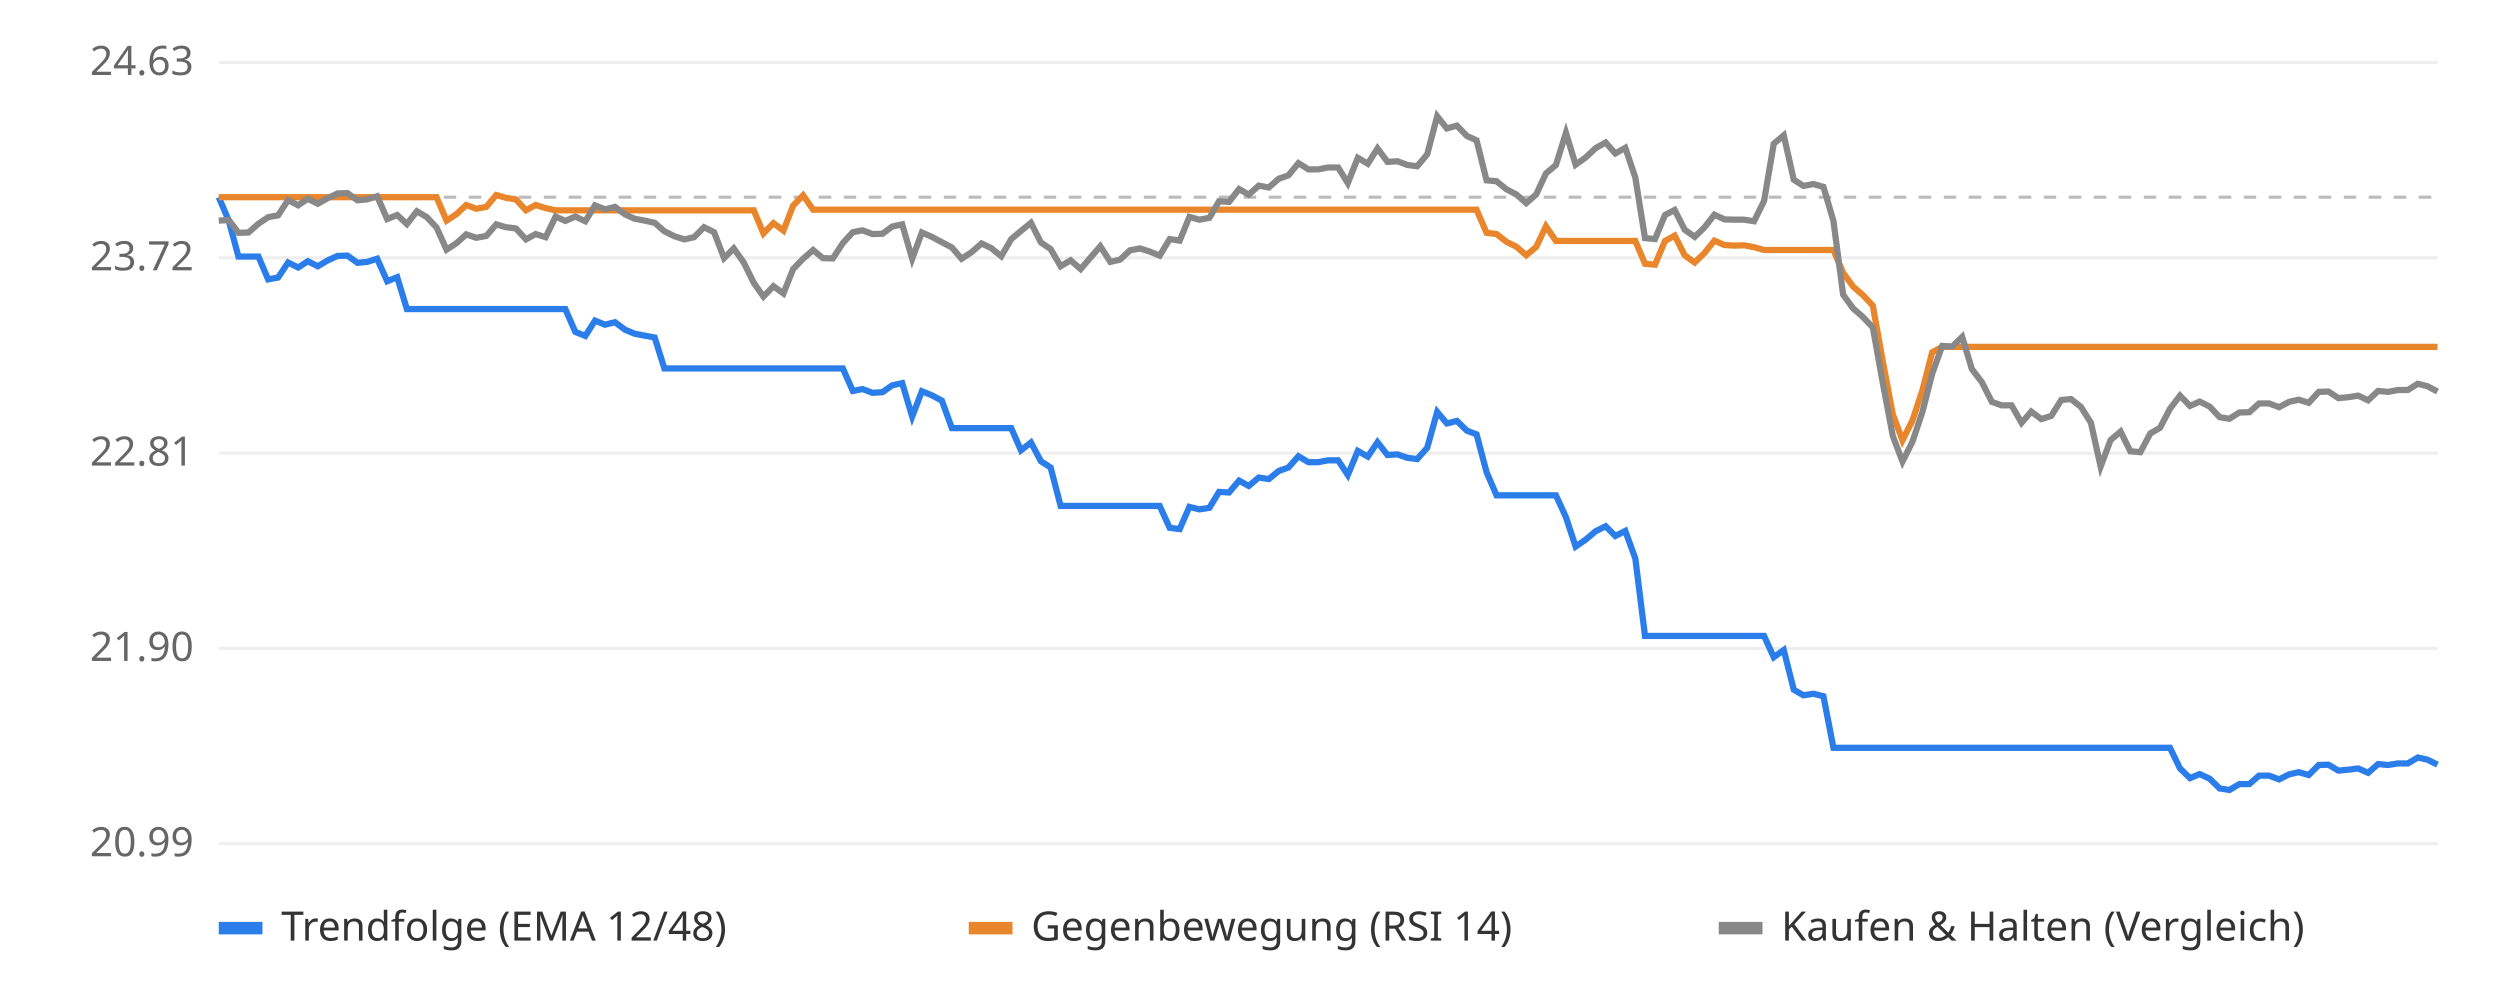
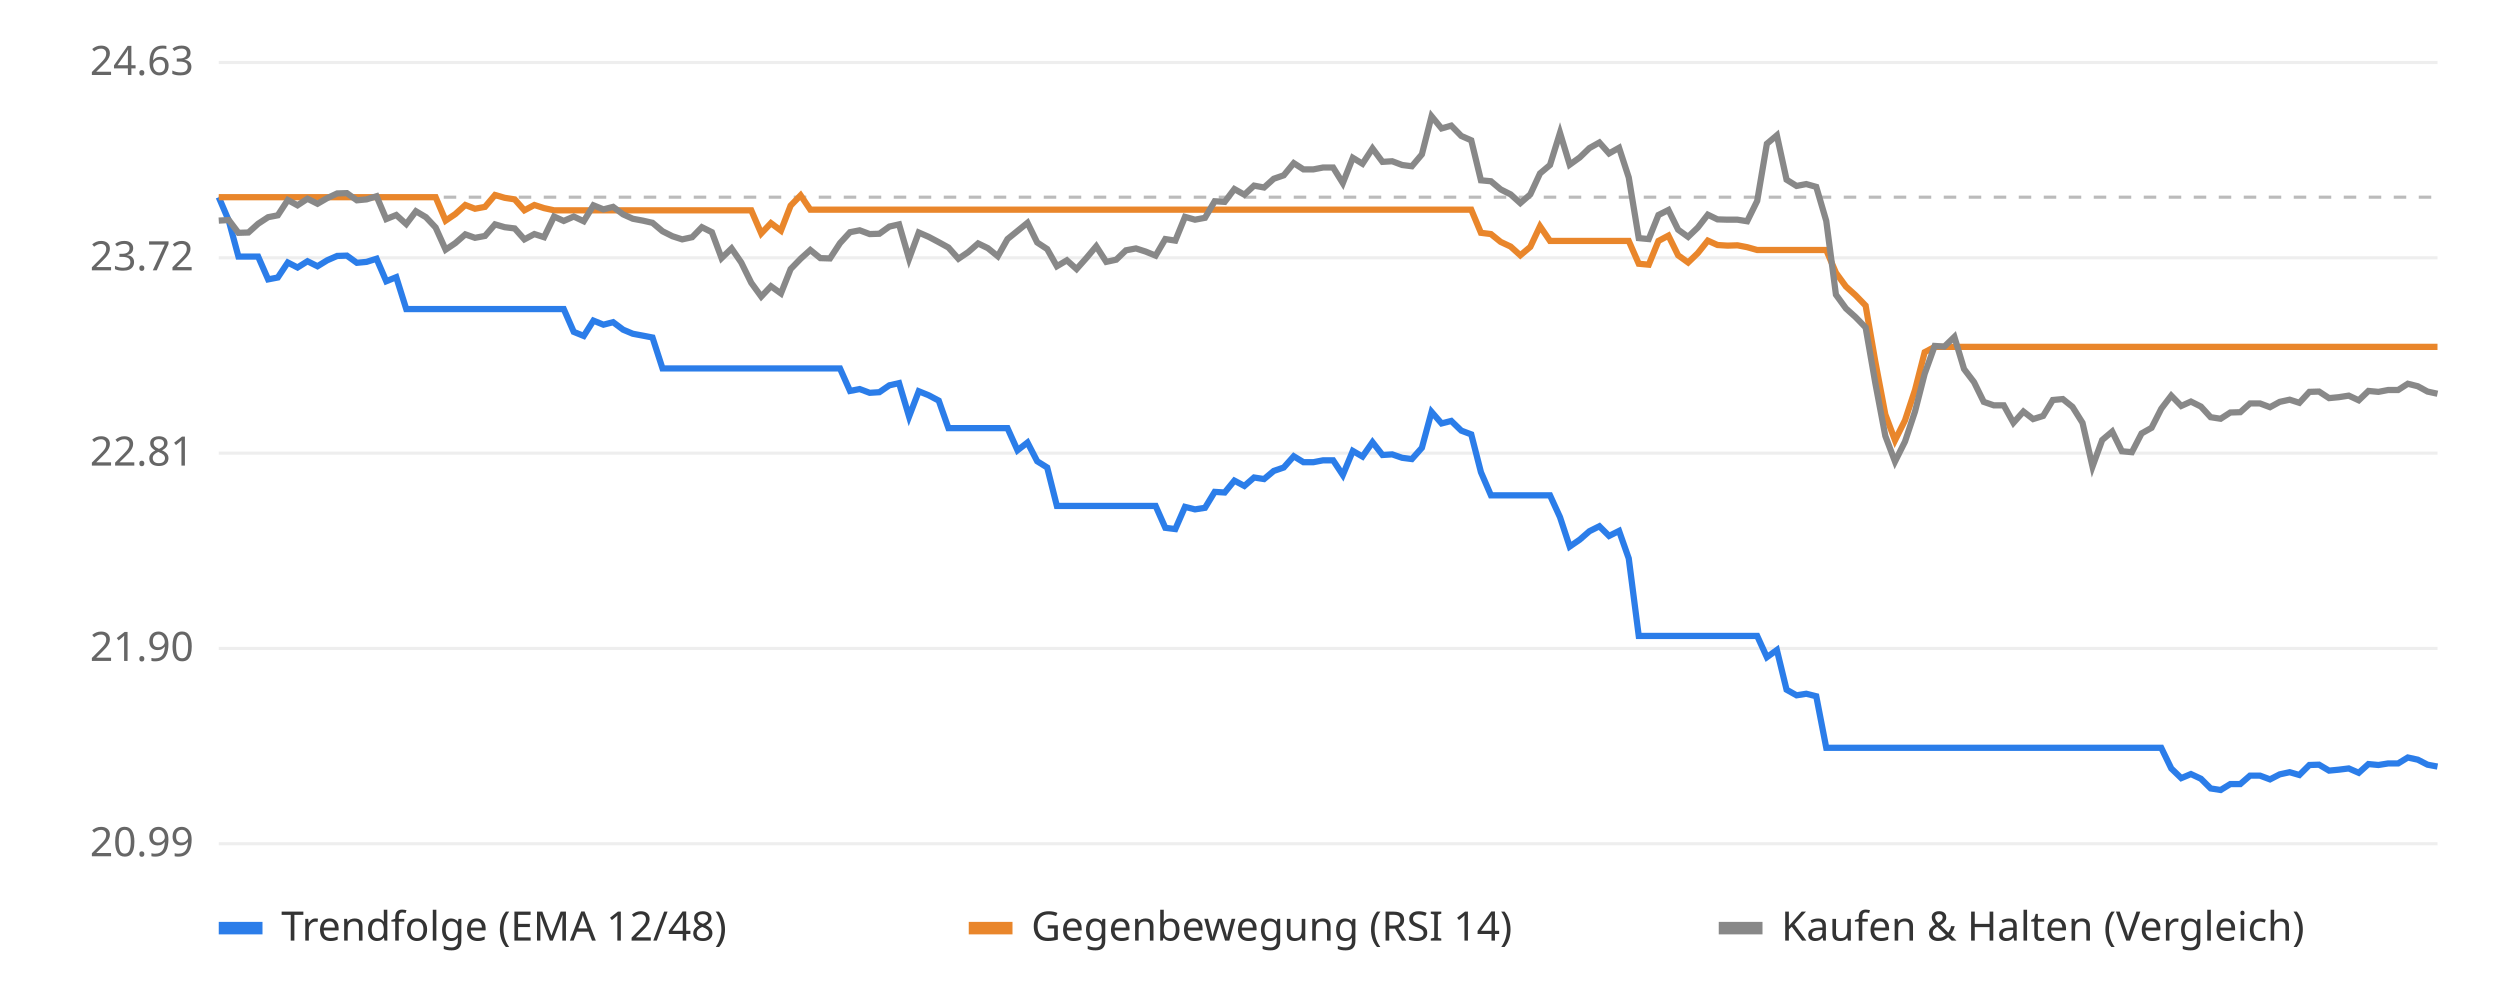
<svg xmlns="http://www.w3.org/2000/svg" viewBox="0 0 800 320" font-family="sans-serif" font-size="13">
  <rect width="800" height="320" fill="#ffffff" />
  <line x1="70" x2="780" y1="270.0" y2="270.0" stroke="#eeeeee" />
  <text x="62" y="274.0" text-anchor="end" fill="#666">20.99</text>
  <line x1="70" x2="780" y1="207.5" y2="207.5" stroke="#eeeeee" />
  <text x="62" y="211.5" text-anchor="end" fill="#666">21.90</text>
  <line x1="70" x2="780" y1="145.0" y2="145.0" stroke="#eeeeee" />
  <text x="62" y="149.0" text-anchor="end" fill="#666">22.81</text>
  <line x1="70" x2="780" y1="82.5" y2="82.5" stroke="#eeeeee" />
  <text x="62" y="86.5" text-anchor="end" fill="#666">23.72</text>
  <line x1="70" x2="780" y1="20.0" y2="20.0" stroke="#eeeeee" />
  <text x="62" y="24.0" text-anchor="end" fill="#666">24.63</text>
  <line x1="70" x2="780" y1="63.1" y2="63.1" stroke="#bbbbbb" stroke-dasharray="4 4" />
-   <polyline points="70.0,63.1 73.2,70.6 76.3,82.1 79.5,82.1 82.7,82.1 85.8,89.4 89.0,88.8 92.2,84.0 95.4,85.6 98.5,83.6 101.7,85.2 104.9,83.3 108.0,81.9 111.2,81.8 114.4,84.1 117.5,83.8 120.7,82.8 123.9,90.0 127.1,88.7 130.2,98.9 133.4,98.9 136.6,98.9 139.7,98.9 142.9,98.9 146.1,98.9 149.2,98.9 152.4,98.9 155.6,98.9 158.8,98.9 161.9,98.9 165.1,98.9 168.3,98.9 171.4,98.9 174.6,98.9 177.8,98.9 180.9,98.9 184.1,106.2 187.3,107.5 190.4,102.6 193.6,103.9 196.8,103.1 200.0,105.5 203.1,106.8 206.3,107.4 209.5,108.0 212.6,117.9 215.8,117.9 219.0,117.9 222.1,117.9 225.3,117.9 228.5,117.9 231.7,117.9 234.8,117.9 238.0,117.9 241.2,117.9 244.3,117.9 247.5,117.9 250.7,117.9 253.8,117.9 257.0,117.9 260.2,117.9 263.3,117.9 266.5,117.9 269.7,117.9 272.9,125.1 276.0,124.5 279.2,125.7 282.4,125.5 285.5,123.3 288.7,122.6 291.9,133.3 295.0,125.2 298.2,126.5 301.4,128.2 304.6,137.0 307.7,137.0 310.9,137.0 314.1,137.0 317.2,137.0 320.4,137.0 323.6,137.0 326.7,144.1 329.9,141.6 333.1,147.6 336.2,149.6 339.4,161.9 342.6,161.9 345.8,161.9 348.9,161.9 352.1,161.9 355.3,161.9 358.4,161.9 361.6,161.9 364.8,161.9 367.9,161.9 371.1,161.9 374.3,168.9 377.5,169.3 380.6,162.2 383.8,163.0 387.0,162.5 390.1,157.4 393.3,157.6 396.5,153.8 399.6,155.5 402.8,152.8 406.0,153.3 409.2,150.7 412.3,149.6 415.5,146.0 418.7,147.9 421.8,147.9 425.0,147.3 428.2,147.3 431.3,152.0 434.5,144.3 437.7,146.1 440.8,141.5 444.0,145.6 447.2,145.4 450.4,146.5 453.5,146.9 456.7,143.3 459.9,131.8 463.0,135.5 466.2,134.7 469.4,137.8 472.5,139.0 475.7,151.1 478.9,158.5 482.1,158.5 485.2,158.5 488.4,158.5 491.6,158.5 494.7,158.5 497.9,158.5 501.1,165.5 504.2,174.9 507.4,172.7 510.6,170.0 513.8,168.4 516.9,171.5 520.1,169.9 523.3,178.7 526.4,203.5 529.6,203.5 532.8,203.5 535.9,203.5 539.1,203.5 542.3,203.5 545.4,203.5 548.6,203.5 551.8,203.5 555.0,203.5 558.1,203.5 561.3,203.5 564.5,203.5 567.6,210.3 570.8,208.0 574.0,220.7 577.1,222.5 580.3,222.0 583.5,222.8 586.7,239.3 589.8,239.3 593.0,239.3 596.2,239.3 599.3,239.3 602.5,239.3 605.7,239.3 608.8,239.3 612.0,239.3 615.2,239.3 618.3,239.3 621.5,239.3 624.7,239.3 627.9,239.3 631.0,239.3 634.2,239.3 637.4,239.3 640.5,239.3 643.7,239.3 646.9,239.3 650.0,239.3 653.2,239.3 656.4,239.3 659.6,239.3 662.7,239.3 665.9,239.3 669.1,239.3 672.2,239.3 675.4,239.3 678.6,239.3 681.7,239.3 684.9,239.3 688.1,239.3 691.2,239.3 694.4,239.3 697.6,245.9 700.8,249.0 703.9,247.7 707.1,249.2 710.3,252.3 713.4,252.8 716.6,250.9 719.8,250.9 722.9,248.2 726.1,248.2 729.3,249.4 732.5,247.8 735.6,247.1 738.8,248.0 742.0,244.8 745.1,244.7 748.3,246.6 751.5,246.3 754.6,245.9 757.8,247.3 761.0,244.5 764.2,244.8 767.3,244.3 770.5,244.3 773.7,242.4 776.8,243.1 780.0,244.7" fill="none" stroke="#2b7de9" stroke-width="2" />
-   <polyline points="70.0,63.1 73.2,63.1 76.3,63.1 79.5,63.1 82.7,63.1 85.8,63.1 89.0,63.1 92.2,63.1 95.4,63.1 98.5,63.1 101.7,63.1 104.9,63.1 108.0,63.1 111.2,63.1 114.4,63.1 117.5,63.1 120.7,63.1 123.9,63.1 127.1,63.1 130.2,63.1 133.4,63.1 136.6,63.1 139.7,63.1 142.9,70.6 146.1,68.5 149.2,65.6 152.4,66.8 155.6,66.2 158.8,62.4 161.9,63.3 165.1,63.8 168.3,67.3 171.4,65.6 174.6,66.6 177.8,67.3 180.9,67.3 184.1,67.3 187.3,67.3 190.4,67.3 193.6,67.3 196.8,67.3 200.0,67.3 203.1,67.3 206.3,67.3 209.5,67.3 212.6,67.3 215.8,67.3 219.0,67.3 222.1,67.3 225.3,67.3 228.5,67.3 231.7,67.3 234.8,67.3 238.0,67.3 241.2,67.3 244.3,74.7 247.5,71.4 250.7,73.8 253.8,65.8 257.0,62.5 260.2,67.1 263.3,67.1 266.5,67.1 269.7,67.1 272.9,67.1 276.0,67.1 279.2,67.1 282.4,67.1 285.5,67.1 288.7,67.1 291.9,67.1 295.0,67.1 298.2,67.1 301.4,67.1 304.6,67.1 307.7,67.1 310.9,67.1 314.1,67.1 317.2,67.1 320.4,67.1 323.6,67.1 326.7,67.1 329.9,67.1 333.1,67.1 336.2,67.1 339.4,67.1 342.6,67.1 345.8,67.1 348.9,67.1 352.1,67.1 355.3,67.1 358.4,67.1 361.6,67.1 364.8,67.1 367.9,67.1 371.1,67.1 374.3,67.1 377.5,67.1 380.6,67.1 383.8,67.1 387.0,67.1 390.1,67.1 393.3,67.1 396.5,67.1 399.6,67.1 402.8,67.1 406.0,67.1 409.2,67.1 412.3,67.1 415.5,67.1 418.7,67.1 421.8,67.1 425.0,67.1 428.2,67.1 431.3,67.1 434.5,67.1 437.7,67.1 440.8,67.1 444.0,67.1 447.2,67.1 450.4,67.1 453.5,67.1 456.7,67.1 459.9,67.1 463.0,67.1 466.2,67.1 469.4,67.1 472.5,67.1 475.7,74.5 478.9,74.9 482.1,77.4 485.2,78.9 488.4,81.7 491.6,79.0 494.7,72.4 497.9,77.1 501.1,77.1 504.2,77.1 507.4,77.1 510.6,77.1 513.8,77.1 516.9,77.1 520.1,77.1 523.3,77.1 526.4,84.4 529.6,84.7 532.8,77.1 535.9,75.4 539.1,81.7 542.3,84.0 545.4,81.0 548.6,77.0 551.8,78.4 555.0,78.6 558.1,78.5 561.3,79.1 564.5,80.0 567.6,80.0 570.8,80.0 574.0,80.0 577.1,80.0 580.3,80.0 583.5,80.0 586.7,80.0 589.8,87.3 593.0,91.7 596.2,94.5 599.3,97.8 602.5,115.7 605.7,132.6 608.8,140.9 612.0,134.5 615.2,124.8 618.3,112.7 621.5,111.0 624.7,111.0 627.9,111.0 631.0,111.0 634.2,111.0 637.4,111.0 640.5,111.0 643.7,111.0 646.9,111.0 650.0,111.0 653.2,111.0 656.4,111.0 659.6,111.0 662.7,111.0 665.9,111.0 669.1,111.0 672.2,111.0 675.4,111.0 678.6,111.0 681.7,111.0 684.9,111.0 688.1,111.0 691.2,111.0 694.4,111.0 697.6,111.0 700.8,111.0 703.9,111.0 707.1,111.0 710.3,111.0 713.4,111.0 716.6,111.0 719.8,111.0 722.9,111.0 726.1,111.0 729.3,111.0 732.5,111.0 735.6,111.0 738.8,111.0 742.0,111.0 745.1,111.0 748.3,111.0 751.5,111.0 754.6,111.0 757.8,111.0 761.0,111.0 764.2,111.0 767.3,111.0 770.5,111.0 773.7,111.0 776.8,111.0 780.0,111.0" fill="none" stroke="#e9862b" stroke-width="2" />
-   <polyline points="70.0,70.6 73.2,70.4 76.3,74.5 79.5,74.4 82.7,71.6 85.8,69.5 89.0,68.9 92.2,64.0 95.4,65.7 98.5,63.6 101.7,65.2 104.9,63.4 108.0,61.9 111.2,61.8 114.4,64.1 117.5,63.8 120.7,62.8 123.9,70.1 127.1,68.8 130.2,71.7 133.4,67.6 136.6,69.5 139.7,72.8 142.9,79.9 146.1,77.8 149.2,75.0 152.4,76.1 155.6,75.5 158.8,71.8 161.9,72.7 165.1,73.1 168.3,76.6 171.4,74.9 174.6,75.9 177.8,69.3 180.9,70.7 184.1,69.3 187.3,70.8 190.4,65.7 193.6,67.0 196.8,66.2 200.0,68.6 203.1,70.0 206.3,70.6 209.5,71.3 212.6,74.0 215.8,75.6 219.0,76.6 222.1,75.9 225.3,72.7 228.5,74.3 231.7,82.6 234.8,79.5 238.0,84.0 241.2,90.5 244.3,94.9 247.5,91.6 250.7,93.9 253.8,86.1 257.0,82.8 260.2,80.0 263.3,82.6 266.5,82.7 269.7,77.8 272.9,74.3 276.0,73.7 279.2,74.9 282.4,74.8 285.5,72.5 288.7,71.8 291.9,82.8 295.0,74.4 298.2,75.8 301.4,77.5 304.6,79.2 307.7,82.8 310.9,80.7 314.1,77.9 317.2,79.4 320.4,82.0 323.6,76.5 326.7,73.9 329.9,71.3 333.1,77.6 336.2,79.7 339.4,85.2 342.6,83.3 345.8,86.1 348.9,82.5 352.1,78.8 355.3,83.8 358.4,83.1 361.6,80.1 364.8,79.5 367.9,80.5 371.1,81.8 374.3,76.5 377.5,77.0 380.6,69.4 383.8,70.3 387.0,69.7 390.1,64.4 393.3,64.6 396.5,60.5 399.6,62.3 402.8,59.4 406.0,60.0 409.2,57.2 412.3,56.1 415.5,52.2 418.7,54.2 421.8,54.2 425.0,53.6 428.2,53.6 431.3,58.6 434.5,50.5 437.7,52.4 440.8,47.5 444.0,51.8 447.2,51.6 450.4,52.8 453.5,53.2 456.7,49.4 459.9,37.2 463.0,41.1 466.2,40.2 469.4,43.5 472.5,44.9 475.7,57.7 478.9,58.0 482.1,60.6 485.2,62.2 488.4,65.0 491.6,62.2 494.7,55.5 497.9,52.8 501.1,42.5 504.2,52.7 507.4,50.4 510.6,47.4 513.8,45.6 516.9,49.1 520.1,47.3 523.3,56.8 526.4,76.2 529.6,76.5 532.8,68.8 535.9,67.2 539.1,73.5 542.3,75.8 545.4,72.8 548.6,68.7 551.8,70.2 555.0,70.3 558.1,70.3 561.3,70.8 564.5,64.3 567.6,46.0 570.8,43.3 574.0,57.5 577.1,59.5 580.3,58.9 583.5,59.8 586.7,70.7 589.8,94.3 593.0,98.7 596.2,101.5 599.3,104.8 602.5,122.6 605.7,139.5 608.8,147.7 612.0,141.3 615.2,131.7 618.3,119.6 621.5,110.7 624.7,110.9 627.9,107.8 631.0,118.1 634.2,122.3 637.4,128.6 640.5,129.7 643.7,129.7 646.9,135.3 650.0,131.7 653.2,134.1 656.4,133.1 659.6,128.0 662.7,127.7 665.9,130.2 669.1,135.3 672.2,149.3 675.4,140.8 678.6,138.1 681.7,144.4 684.9,144.7 688.1,138.7 691.2,136.9 694.4,130.8 697.6,126.6 700.8,129.9 703.9,128.5 707.1,130.1 710.3,133.5 713.4,134.0 716.6,132.0 719.8,131.9 722.9,129.1 726.1,129.1 729.3,130.3 732.5,128.6 735.6,127.9 738.8,128.9 742.0,125.4 745.1,125.3 748.3,127.4 751.5,127.1 754.6,126.6 757.8,128.1 761.0,125.1 764.2,125.4 767.3,124.8 770.5,124.8 773.7,122.8 776.8,123.6 780.0,125.3" fill="none" stroke="#888888" stroke-width="2" />
+   <polyline points="70.0,63.1 73.2,70.6 76.3,82.1 79.5,82.1 82.6,82.1 85.8,89.4 88.9,88.8 92.1,84.0 95.2,85.6 98.4,83.6 101.6,85.2 104.7,83.3 107.9,81.9 111.0,81.8 114.2,84.1 117.3,83.8 120.5,82.8 123.6,90.0 126.8,88.7 130.0,98.9 133.1,98.9 136.3,98.9 139.4,98.9 142.6,98.9 145.7,98.9 148.9,98.9 152.0,98.9 155.2,98.9 158.4,98.9 161.5,98.9 164.7,98.9 167.8,98.9 171.0,98.9 174.1,98.9 177.3,98.9 180.4,98.9 183.6,106.2 186.8,107.5 189.9,102.6 193.1,103.9 196.2,103.1 199.4,105.5 202.5,106.8 205.7,107.4 208.8,108.0 212.0,117.9 215.2,117.9 218.3,117.9 221.5,117.9 224.6,117.9 227.8,117.9 230.9,117.9 234.1,117.9 237.2,117.9 240.4,117.9 243.6,117.9 246.7,117.9 249.9,117.9 253.0,117.9 256.2,117.9 259.3,117.9 262.5,117.9 265.6,117.9 268.8,117.9 272.0,125.1 275.1,124.5 278.3,125.7 281.4,125.5 284.6,123.3 287.7,122.6 290.9,133.3 294.0,125.2 297.2,126.5 300.4,128.2 303.5,137.0 306.7,137.0 309.8,137.0 313.0,137.0 316.1,137.0 319.3,137.0 322.4,137.0 325.6,144.1 328.8,141.6 331.9,147.6 335.1,149.6 338.2,161.9 341.4,161.9 344.5,161.9 347.7,161.9 350.8,161.9 354.0,161.9 357.2,161.9 360.3,161.9 363.5,161.9 366.6,161.9 369.8,161.9 372.9,168.9 376.1,169.3 379.2,162.2 382.4,163.0 385.6,162.5 388.7,157.4 391.9,157.6 395.0,153.8 398.2,155.5 401.3,152.8 404.5,153.3 407.6,150.7 410.8,149.6 414.0,146.0 417.1,147.9 420.3,147.9 423.4,147.3 426.6,147.3 429.7,152.0 432.9,144.3 436.0,146.1 439.2,141.5 442.4,145.6 445.5,145.4 448.7,146.5 451.8,146.9 455.0,143.3 458.1,131.8 461.3,135.5 464.4,134.7 467.6,137.8 470.8,139.0 473.9,151.1 477.1,158.5 480.2,158.5 483.4,158.5 486.5,158.5 489.7,158.5 492.8,158.5 496.0,158.5 499.2,165.5 502.3,174.9 505.5,172.7 508.6,170.0 511.8,168.4 514.9,171.5 518.1,169.9 521.2,178.7 524.4,203.5 527.6,203.5 530.7,203.5 533.9,203.5 537.0,203.5 540.2,203.5 543.3,203.5 546.5,203.5 549.6,203.5 552.8,203.5 556.0,203.5 559.1,203.5 562.3,203.5 565.4,210.3 568.6,208.0 571.7,220.7 574.9,222.5 578.0,222.0 581.2,222.8 584.4,239.3 587.5,239.3 590.7,239.3 593.8,239.3 597.0,239.3 600.1,239.3 603.3,239.3 606.4,239.3 609.6,239.3 612.8,239.3 615.9,239.3 619.1,239.3 622.2,239.3 625.4,239.3 628.5,239.3 631.7,239.3 634.8,239.3 638.0,239.3 641.2,239.3 644.3,239.3 647.5,239.3 650.6,239.3 653.8,239.3 656.9,239.3 660.1,239.3 663.2,239.3 666.4,239.3 669.6,239.3 672.7,239.3 675.9,239.3 679.0,239.3 682.2,239.3 685.3,239.3 688.5,239.3 691.6,239.3 694.8,245.9 698.0,249.0 701.1,247.7 704.3,249.2 707.4,252.3 710.6,252.8 713.7,250.9 716.9,250.9 720.0,248.2 723.2,248.2 726.4,249.4 729.5,247.8 732.7,247.1 735.8,248.0 739.0,244.8 742.1,244.7 745.3,246.6 748.4,246.3 751.6,245.9 754.8,247.3 757.9,244.5 761.1,244.8 764.2,244.3 767.4,244.3 770.5,242.4 773.7,243.1 776.8,244.7 780.0,245.3" fill="none" stroke="#2b7de9" stroke-width="2" />
+   <polyline points="70.0,63.1 73.2,63.1 76.3,63.1 79.5,63.1 82.6,63.1 85.8,63.1 88.9,63.1 92.1,63.1 95.2,63.1 98.4,63.1 101.6,63.1 104.7,63.1 107.9,63.1 111.0,63.1 114.2,63.1 117.3,63.1 120.5,63.1 123.6,63.1 126.8,63.1 130.0,63.1 133.1,63.1 136.3,63.1 139.4,63.1 142.6,70.6 145.7,68.5 148.9,65.6 152.0,66.8 155.2,66.2 158.4,62.4 161.5,63.3 164.7,63.8 167.8,67.3 171.0,65.6 174.1,66.6 177.3,67.3 180.4,67.3 183.6,67.3 186.8,67.3 189.9,67.3 193.1,67.3 196.2,67.3 199.4,67.3 202.5,67.3 205.7,67.3 208.8,67.3 212.0,67.3 215.2,67.3 218.3,67.3 221.5,67.3 224.6,67.3 227.8,67.3 230.9,67.3 234.1,67.3 237.2,67.3 240.4,67.3 243.6,74.7 246.7,71.4 249.9,73.8 253.0,65.8 256.2,62.5 259.3,67.1 262.5,67.1 265.6,67.1 268.8,67.1 272.0,67.1 275.1,67.1 278.3,67.1 281.4,67.1 284.6,67.1 287.7,67.1 290.9,67.1 294.0,67.1 297.2,67.1 300.4,67.1 303.5,67.1 306.7,67.1 309.8,67.1 313.0,67.1 316.1,67.1 319.3,67.1 322.4,67.1 325.6,67.1 328.8,67.1 331.9,67.1 335.1,67.1 338.2,67.1 341.4,67.1 344.5,67.1 347.7,67.1 350.8,67.1 354.0,67.1 357.2,67.1 360.3,67.1 363.5,67.1 366.6,67.1 369.8,67.1 372.9,67.1 376.1,67.1 379.2,67.1 382.4,67.1 385.6,67.1 388.7,67.1 391.9,67.1 395.0,67.1 398.2,67.1 401.3,67.1 404.5,67.1 407.6,67.1 410.8,67.1 414.0,67.1 417.1,67.1 420.3,67.1 423.4,67.1 426.6,67.1 429.7,67.1 432.9,67.1 436.0,67.1 439.2,67.1 442.4,67.1 445.5,67.1 448.7,67.1 451.8,67.1 455.0,67.1 458.1,67.1 461.3,67.1 464.4,67.1 467.6,67.1 470.8,67.1 473.9,74.5 477.1,74.9 480.2,77.4 483.4,78.9 486.5,81.7 489.7,79.0 492.8,72.4 496.0,77.1 499.2,77.1 502.3,77.1 505.5,77.1 508.6,77.1 511.8,77.1 514.9,77.1 518.1,77.1 521.2,77.1 524.4,84.4 527.6,84.7 530.7,77.1 533.9,75.4 537.0,81.7 540.2,84.0 543.3,81.0 546.5,77.0 549.6,78.4 552.8,78.6 556.0,78.5 559.1,79.1 562.3,80.0 565.4,80.0 568.6,80.0 571.7,80.0 574.9,80.0 578.0,80.0 581.2,80.0 584.4,80.0 587.5,87.3 590.7,91.7 593.8,94.5 597.0,97.8 600.1,115.7 603.3,132.6 606.4,140.9 609.6,134.5 612.8,124.8 615.9,112.7 619.1,111.0 622.2,111.0 625.4,111.0 628.5,111.0 631.7,111.0 634.8,111.0 638.0,111.0 641.2,111.0 644.3,111.0 647.5,111.0 650.6,111.0 653.8,111.0 656.9,111.0 660.1,111.0 663.2,111.0 666.4,111.0 669.6,111.0 672.7,111.0 675.9,111.0 679.0,111.0 682.2,111.0 685.3,111.0 688.5,111.0 691.6,111.0 694.8,111.0 698.0,111.0 701.1,111.0 704.3,111.0 707.4,111.0 710.6,111.0 713.7,111.0 716.9,111.0 720.0,111.0 723.2,111.0 726.4,111.0 729.5,111.0 732.7,111.0 735.8,111.0 739.0,111.0 742.1,111.0 745.3,111.0 748.4,111.0 751.6,111.0 754.8,111.0 757.9,111.0 761.1,111.0 764.2,111.0 767.4,111.0 770.5,111.0 773.7,111.0 776.8,111.0 780.0,111.0" fill="none" stroke="#e9862b" stroke-width="2" />
+   <polyline points="70.0,70.6 73.2,70.4 76.3,74.5 79.5,74.4 82.6,71.6 85.8,69.5 88.9,68.9 92.1,64.0 95.2,65.7 98.4,63.6 101.6,65.2 104.7,63.4 107.9,61.9 111.0,61.8 114.2,64.1 117.3,63.8 120.5,62.8 123.6,70.1 126.8,68.8 130.0,71.7 133.1,67.6 136.3,69.5 139.4,72.8 142.6,79.9 145.7,77.8 148.9,75.0 152.0,76.1 155.2,75.5 158.4,71.8 161.5,72.7 164.7,73.1 167.8,76.6 171.0,74.9 174.1,75.9 177.3,69.3 180.4,70.7 183.6,69.3 186.8,70.8 189.9,65.7 193.1,67.0 196.2,66.2 199.4,68.6 202.5,70.0 205.7,70.6 208.8,71.3 212.0,74.0 215.2,75.6 218.3,76.6 221.5,75.9 224.6,72.7 227.8,74.3 230.9,82.6 234.1,79.5 237.2,84.0 240.4,90.5 243.6,94.9 246.7,91.6 249.9,93.9 253.0,86.1 256.2,82.8 259.3,80.0 262.5,82.6 265.6,82.7 268.8,77.8 272.0,74.3 275.1,73.7 278.3,74.9 281.4,74.8 284.6,72.5 287.7,71.8 290.9,82.8 294.0,74.4 297.2,75.8 300.4,77.5 303.5,79.2 306.7,82.8 309.8,80.7 313.0,77.9 316.1,79.4 319.3,82.0 322.4,76.5 325.6,73.9 328.8,71.3 331.9,77.6 335.1,79.7 338.2,85.2 341.4,83.3 344.5,86.1 347.7,82.5 350.8,78.8 354.0,83.8 357.2,83.1 360.3,80.1 363.5,79.5 366.6,80.5 369.8,81.8 372.9,76.5 376.1,77.0 379.2,69.4 382.4,70.3 385.6,69.7 388.7,64.4 391.9,64.6 395.0,60.5 398.2,62.3 401.3,59.4 404.5,60.0 407.6,57.2 410.8,56.1 414.0,52.2 417.1,54.2 420.3,54.2 423.4,53.6 426.6,53.6 429.7,58.6 432.9,50.5 436.0,52.4 439.2,47.5 442.4,51.8 445.5,51.6 448.7,52.8 451.8,53.2 455.0,49.4 458.1,37.2 461.3,41.1 464.4,40.2 467.6,43.5 470.8,44.9 473.9,57.7 477.1,58.0 480.2,60.6 483.4,62.2 486.5,65.0 489.7,62.2 492.8,55.5 496.0,52.8 499.2,42.5 502.3,52.7 505.5,50.4 508.6,47.4 511.8,45.6 514.9,49.1 518.1,47.3 521.2,56.8 524.4,76.2 527.6,76.5 530.7,68.8 533.9,67.2 537.0,73.5 540.2,75.8 543.3,72.8 546.5,68.7 549.6,70.2 552.8,70.3 556.0,70.3 559.1,70.8 562.3,64.3 565.4,46.0 568.6,43.3 571.7,57.5 574.9,59.5 578.0,58.9 581.2,59.8 584.4,70.7 587.5,94.3 590.7,98.7 593.8,101.5 597.0,104.8 600.1,122.6 603.3,139.5 606.4,147.7 609.6,141.3 612.8,131.7 615.9,119.6 619.1,110.7 622.2,110.9 625.4,107.8 628.5,118.1 631.7,122.3 634.8,128.6 638.0,129.7 641.2,129.7 644.3,135.3 647.5,131.7 650.6,134.1 653.8,133.1 656.9,128.0 660.1,127.7 663.2,130.2 666.4,135.3 669.6,149.3 672.7,140.8 675.9,138.1 679.0,144.4 682.2,144.7 685.3,138.7 688.5,136.9 691.6,130.8 694.8,126.6 698.0,129.9 701.1,128.5 704.3,130.1 707.4,133.5 710.6,134.0 713.7,132.0 716.9,131.9 720.0,129.1 723.2,129.1 726.4,130.3 729.5,128.6 732.7,127.9 735.8,128.9 739.0,125.4 742.1,125.3 745.3,127.4 748.4,127.1 751.6,126.6 754.8,128.1 757.9,125.1 761.1,125.4 764.2,124.8 767.4,124.8 770.5,122.8 773.7,123.6 776.8,125.3 780.0,126.0" fill="none" stroke="#888888" stroke-width="2" />
  <rect x="70" y="295" width="14" height="4" fill="#2b7de9" />
  <text x="90" y="301" fill="#333">Trendfolge (EMA 12/48)</text>
  <rect x="310" y="295" width="14" height="4" fill="#e9862b" />
  <text x="330" y="301" fill="#333">Gegenbewegung (RSI 14)</text>
  <rect x="550" y="295" width="14" height="4" fill="#888888" />
  <text x="570" y="301" fill="#333">Kaufen &amp; Halten (Vergleich)</text>
</svg>
